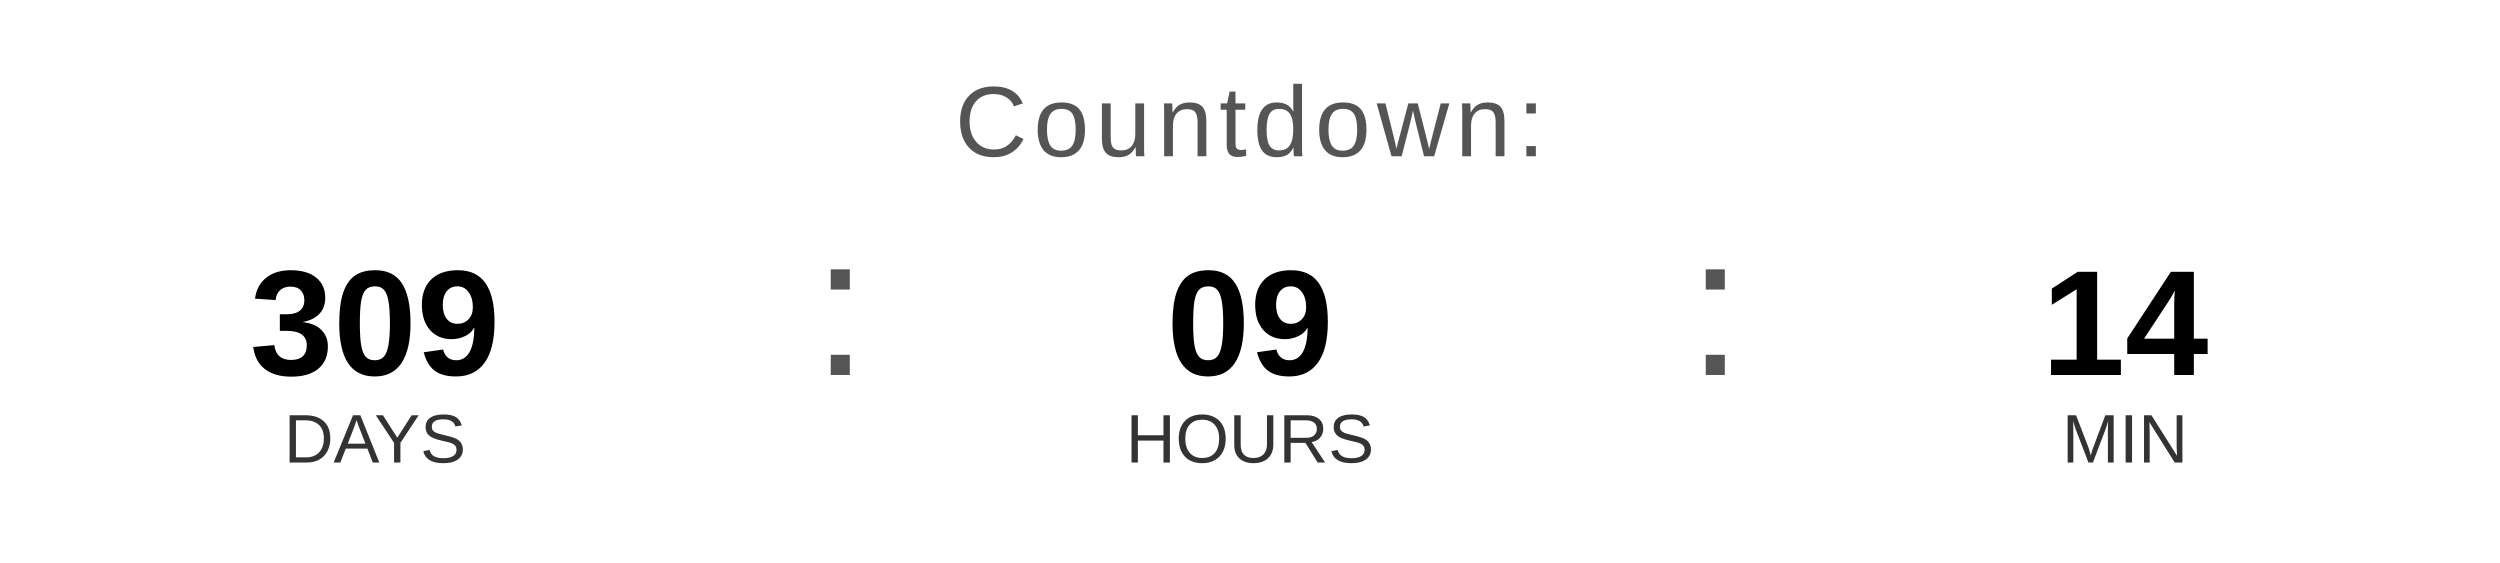
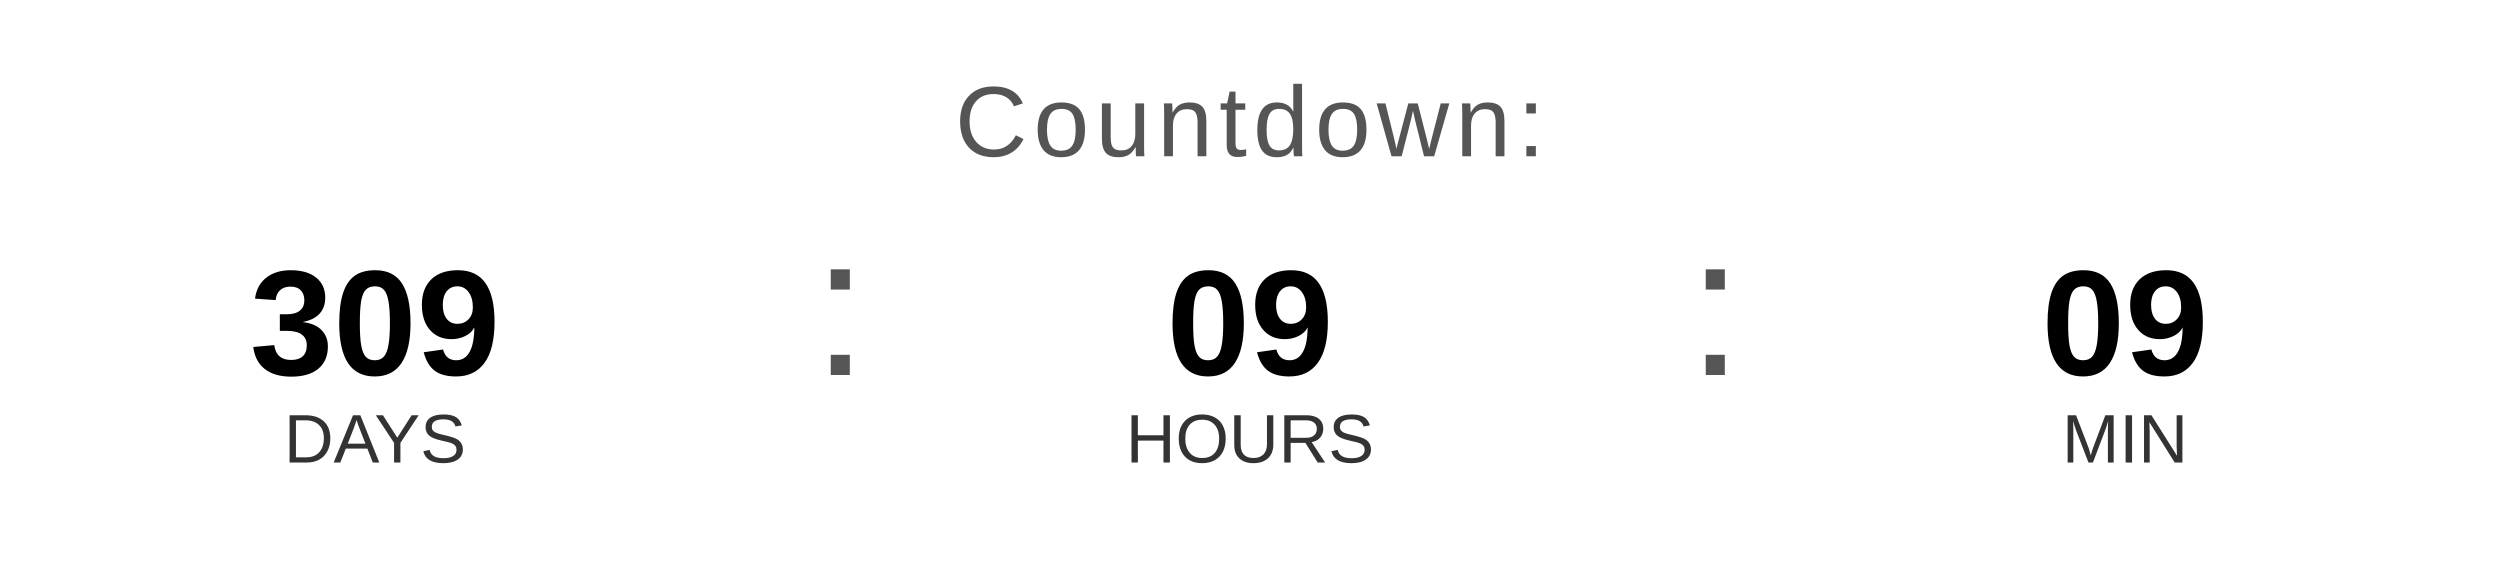
<svg xmlns="http://www.w3.org/2000/svg" width="400" height="90" viewBox="0 0 400 90">
  <text x="200" y="25" font-family="Arial, Helvetica, sans-serif" font-size="16" fill="#555555" text-anchor="middle" letter-spacing="1">
    Countdown:
  </text>
  <text x="60" y="60" font-family="Arial, Helvetica, sans-serif" font-size="24" font-weight="bold" fill="#000000" text-anchor="middle">309</text>
  <text x="60" y="74" font-family="Arial, Helvetica, sans-serif" font-size="11" fill="#333333" text-anchor="middle">DAYS</text>
  <text x="130" y="60" font-family="Arial, sans-serif" font-size="32" fill="#555555">:</text>
  <text x="200" y="60" font-family="Arial, Helvetica, sans-serif" font-size="24" font-weight="bold" fill="#000000" text-anchor="middle">09</text>
  <text x="200" y="74" font-family="Arial, Helvetica, sans-serif" font-size="11" fill="#333333" text-anchor="middle">HOURS</text>
  <text x="270" y="60" font-family="Arial, sans-serif" font-size="32" fill="#555555">:</text>
-   <text x="340" y="60" font-family="Arial, Helvetica, sans-serif" font-size="24" font-weight="bold" fill="#000000" text-anchor="middle">14</text>
+   <text x="340" y="60" font-family="Arial, Helvetica, sans-serif" font-size="24" font-weight="bold" fill="#000000" text-anchor="middle">09</text>
  <text x="340" y="74" font-family="Arial, Helvetica, sans-serif" font-size="11" fill="#333333" text-anchor="middle">MIN</text>
</svg>
